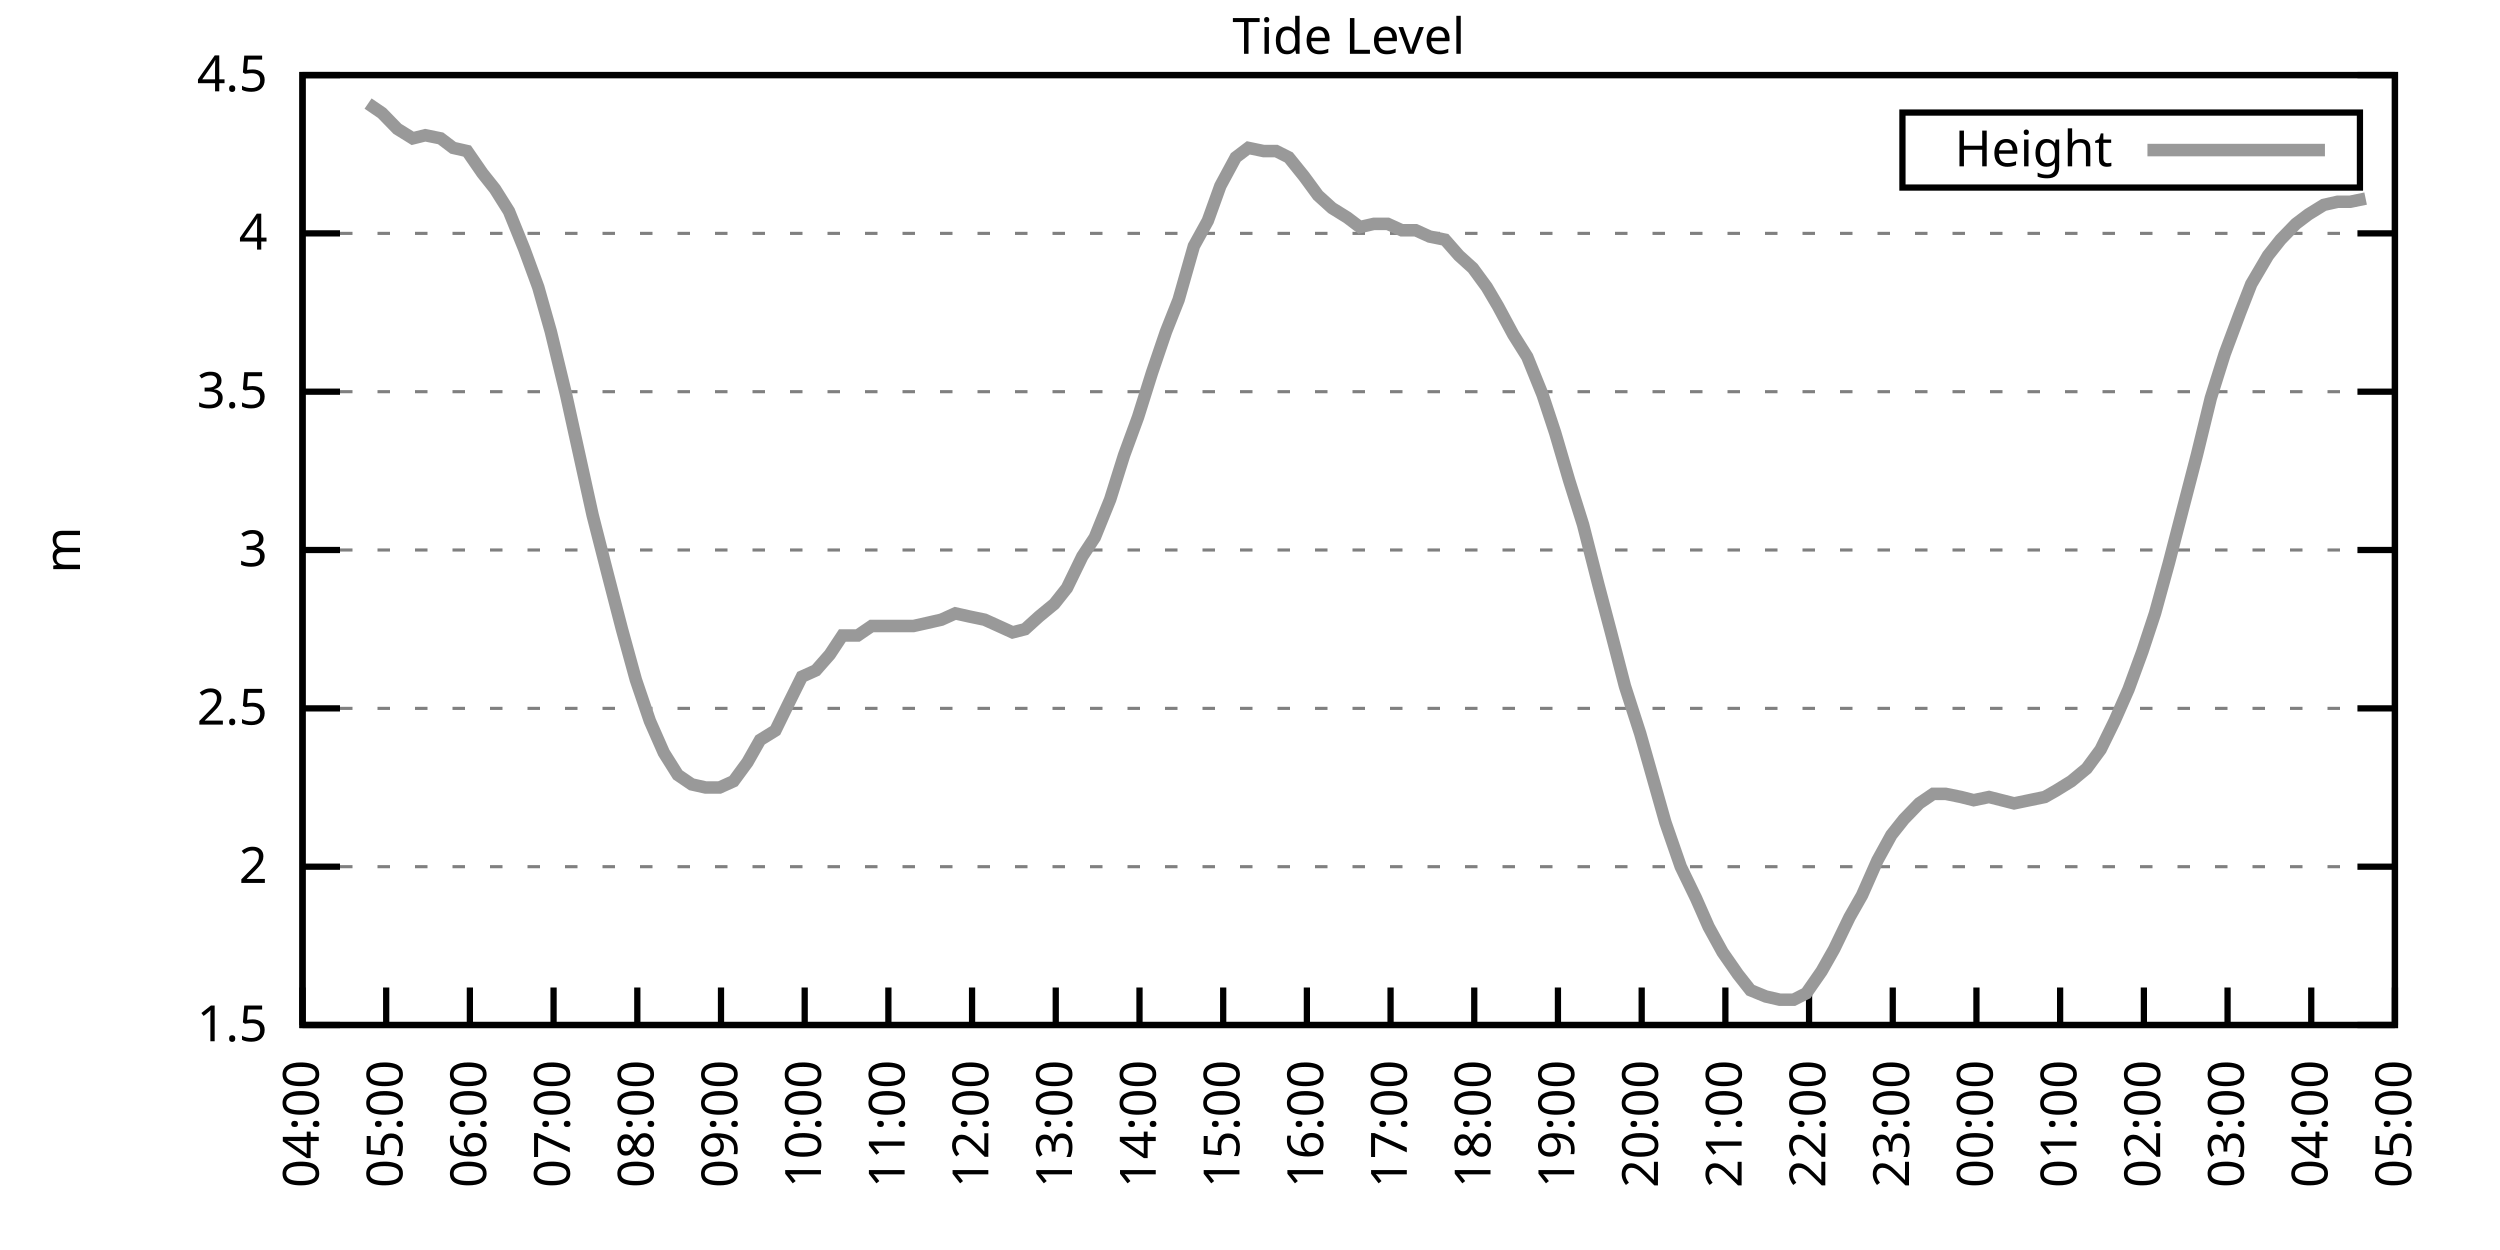
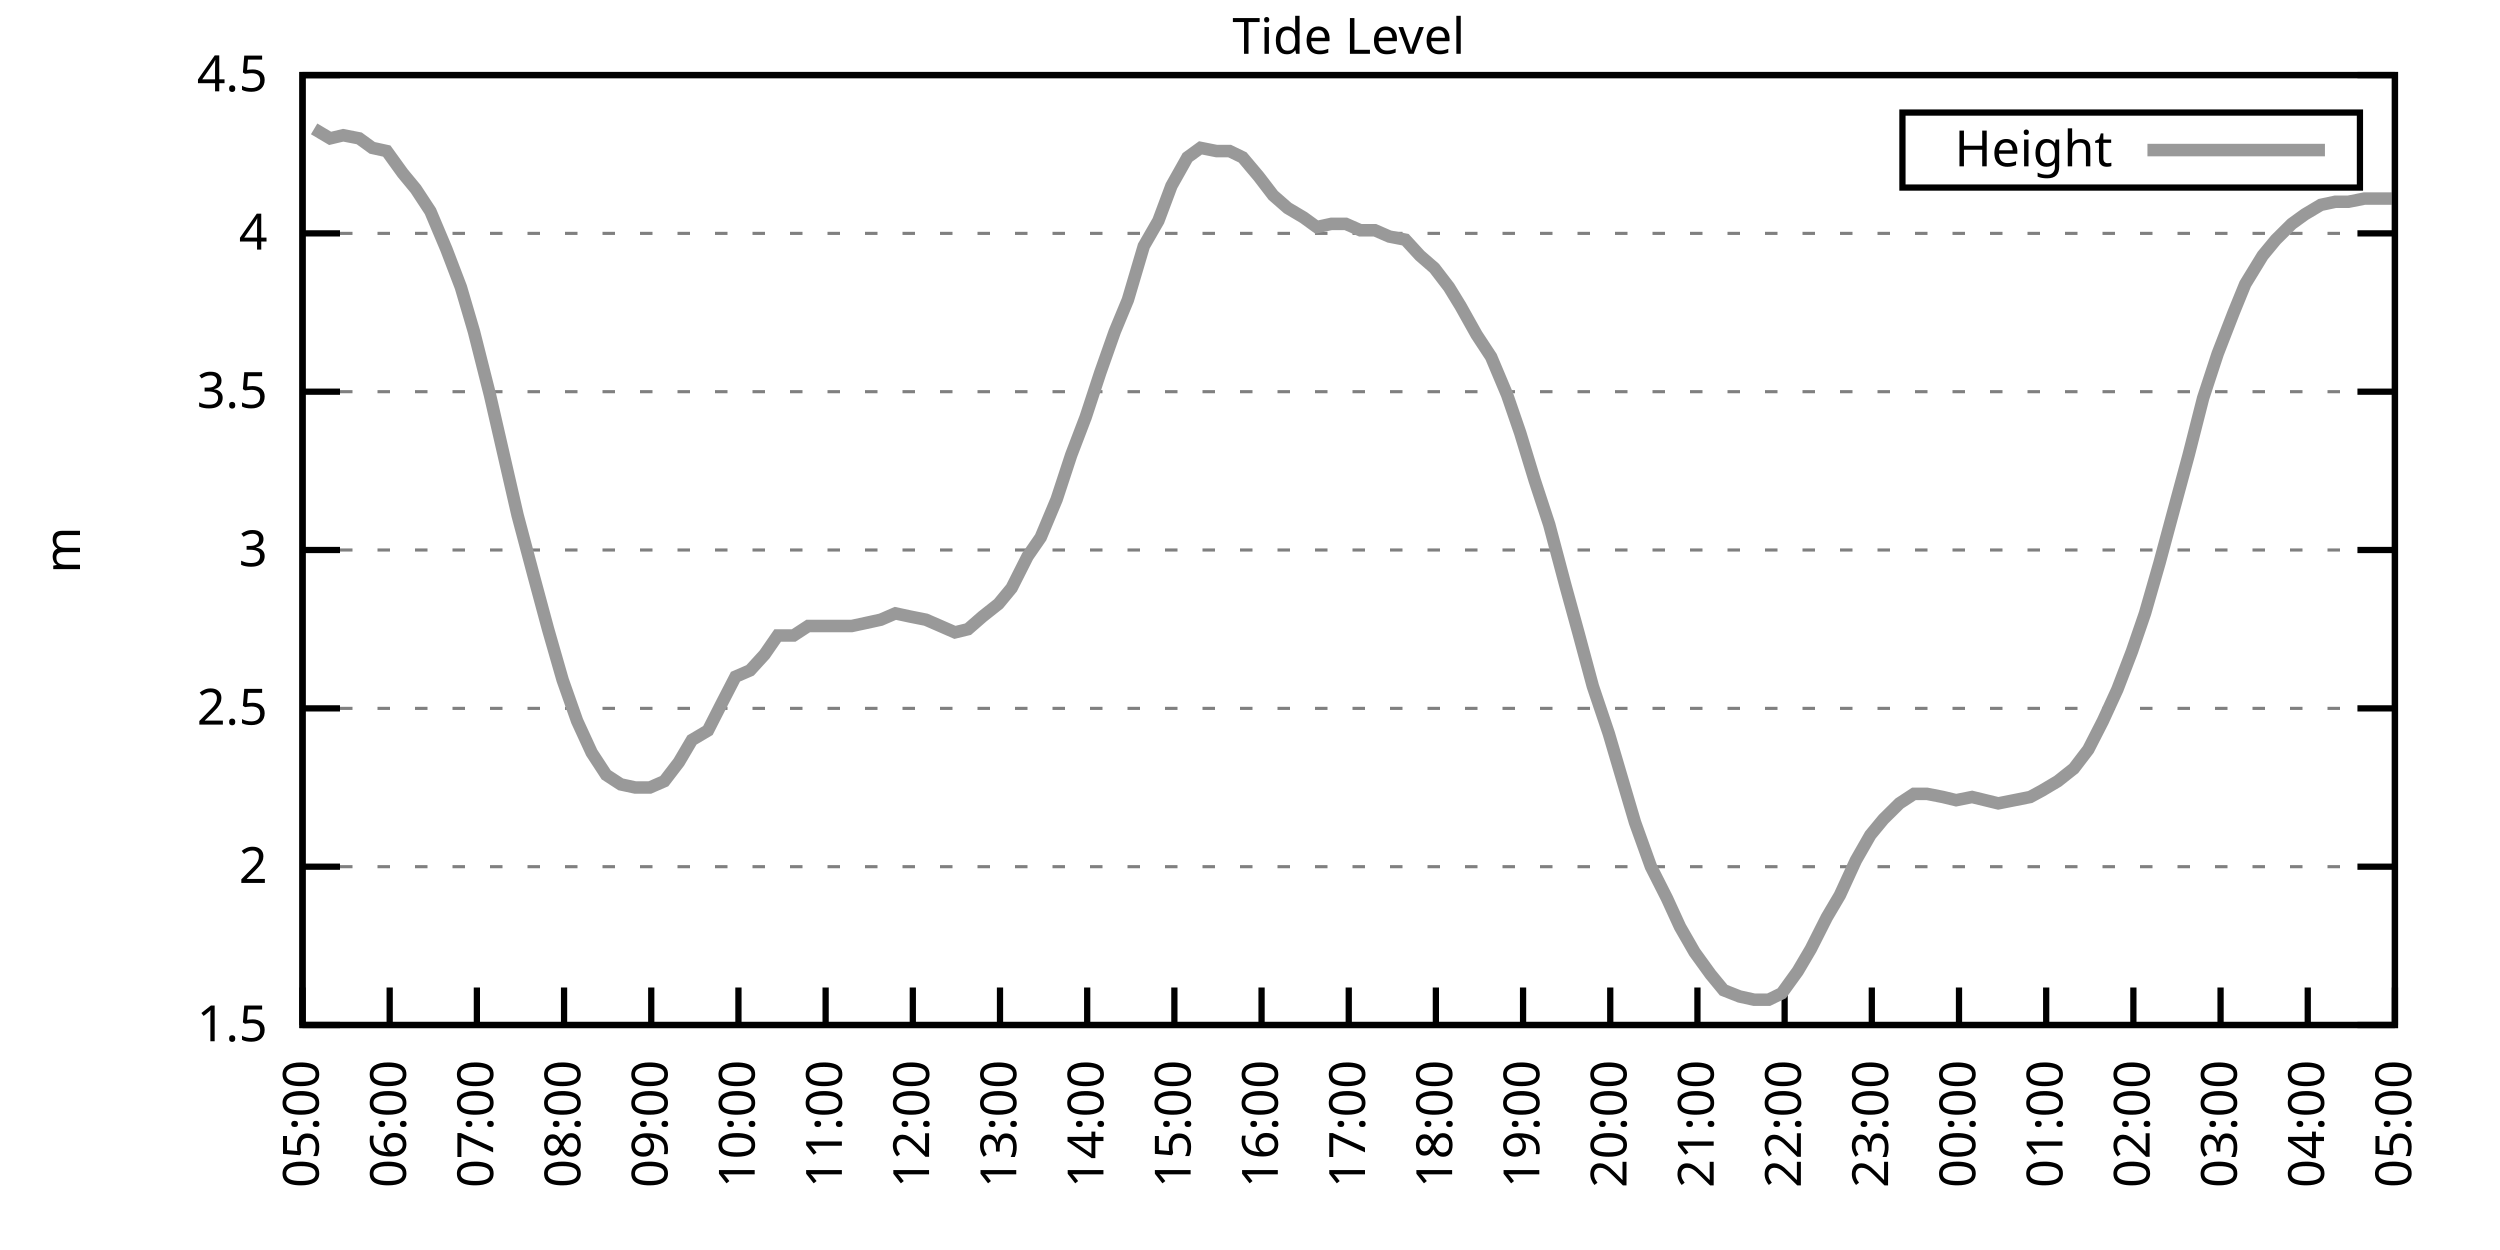
<svg xmlns="http://www.w3.org/2000/svg" xmlns:xlink="http://www.w3.org/1999/xlink" width="400" height="200" viewBox="0 0 400 200">
  <g id="gnuplot_canvas">
    <rect x="0" y="0" width="400" height="200" fill="none" />
    <defs>
      <circle id="gpDot" r="0.5" stroke-width="0.5" stroke="currentColor" />
      <path id="gpPt0" stroke-width="0.333" stroke="currentColor" d="M-1,0 h2 M0,-1 v2" />
      <path id="gpPt1" stroke-width="0.333" stroke="currentColor" d="M-1,-1 L1,1 M1,-1 L-1,1" />
      <path id="gpPt2" stroke-width="0.333" stroke="currentColor" d="M-1,0 L1,0 M0,-1 L0,1 M-1,-1 L1,1 M-1,1 L1,-1" />
      <rect id="gpPt3" stroke-width="0.333" stroke="currentColor" x="-1" y="-1" width="2" height="2" />
      <rect id="gpPt4" stroke-width="0.333" stroke="currentColor" fill="currentColor" x="-1" y="-1" width="2" height="2" />
      <circle id="gpPt5" stroke-width="0.333" stroke="currentColor" cx="0" cy="0" r="1" />
      <use xlink:href="#gpPt5" id="gpPt6" fill="currentColor" stroke="none" />
      <path id="gpPt7" stroke-width="0.333" stroke="currentColor" d="M0,-1.33 L-1.33,0.67 L1.33,0.67 z" />
      <use xlink:href="#gpPt7" id="gpPt8" fill="currentColor" stroke="none" />
      <use xlink:href="#gpPt7" id="gpPt9" stroke="currentColor" transform="rotate(180)" />
      <use xlink:href="#gpPt9" id="gpPt10" fill="currentColor" stroke="none" />
      <use xlink:href="#gpPt3" id="gpPt11" stroke="currentColor" transform="rotate(45)" />
      <use xlink:href="#gpPt11" id="gpPt12" fill="currentColor" stroke="none" />
      <path id="gpPt13" stroke-width="0.333" stroke="currentColor" d="M0,1.330 L1.265,0.411 L0.782,-1.067 L-0.782,-1.076 L-1.265,0.411 z" />
      <use xlink:href="#gpPt13" id="gpPt14" fill="currentColor" stroke="none" />
      <filter id="textbox" filterUnits="objectBoundingBox" x="0" y="0" height="1" width="1">
        <feFlood flood-color="white" flood-opacity="1" result="bgnd" />
        <feComposite in="SourceGraphic" in2="bgnd" operator="atop" />
      </filter>
      <filter id="greybox" filterUnits="objectBoundingBox" x="0" y="0" height="1" width="1">
        <feFlood flood-color="lightgrey" flood-opacity="1" result="grey" />
        <feComposite in="SourceGraphic" in2="grey" operator="atop" />
      </filter>
    </defs>
    <g fill="none" color="white" stroke="currentColor" stroke-width="1.00" stroke-linecap="butt" stroke-linejoin="miter">
</g>
    <g fill="none" color="black" stroke="currentColor" stroke-width="1.00" stroke-linecap="butt" stroke-linejoin="miter">
      <g stroke="none" shape-rendering="crispEdges">
        <polygon fill="rgb(255, 255, 255)" points="48.40,164.00 383.18,164.00 383.18,12.02 48.40,12.02 " />
      </g>
    </g>
    <g fill="none" color="black" stroke="currentColor" stroke-width="1.00" stroke-linecap="butt" stroke-linejoin="miter">
</g>
    <g fill="none" color="black" stroke="black" stroke-width="0.50" stroke-linecap="butt" stroke-linejoin="miter">
</g>
    <g fill="none" color="gray" stroke="currentColor" stroke-width="0.50" stroke-linecap="butt" stroke-linejoin="miter">
      <path stroke="gray" stroke-dasharray="2,4" class="gridline" d="M48.40,164.00 L383.19,164.00  " />
    </g>
    <g fill="none" color="gray" stroke="gray" stroke-width="1.00" stroke-linecap="butt" stroke-linejoin="miter">
</g>
    <g fill="none" color="black" stroke="currentColor" stroke-width="1.00" stroke-linecap="butt" stroke-linejoin="miter">
      <path stroke="black" d="M48.40,164.00 L54.40,164.00 M383.19,164.00 L377.19,164.00  " />
      <g transform="translate(42.80,166.60)" stroke="none" fill="black" font-family="Sans" font-size="8.00" text-anchor="end">
        <text>
          <tspan font-family="Sans"> 1.5</tspan>
        </text>
      </g>
    </g>
    <g fill="none" color="black" stroke="currentColor" stroke-width="1.00" stroke-linecap="butt" stroke-linejoin="miter">
</g>
    <g fill="none" color="black" stroke="black" stroke-width="0.50" stroke-linecap="butt" stroke-linejoin="miter">
</g>
    <g fill="none" color="gray" stroke="currentColor" stroke-width="0.50" stroke-linecap="butt" stroke-linejoin="miter">
      <path stroke="gray" stroke-dasharray="2,4" class="gridline" d="M48.40,138.67 L383.19,138.67  " />
    </g>
    <g fill="none" color="gray" stroke="gray" stroke-width="1.00" stroke-linecap="butt" stroke-linejoin="miter">
</g>
    <g fill="none" color="black" stroke="currentColor" stroke-width="1.00" stroke-linecap="butt" stroke-linejoin="miter">
      <path stroke="black" d="M48.40,138.67 L54.40,138.67 M383.19,138.67 L377.19,138.67  " />
      <g transform="translate(42.80,141.27)" stroke="none" fill="black" font-family="Sans" font-size="8.00" text-anchor="end">
        <text>
          <tspan font-family="Sans"> 2</tspan>
        </text>
      </g>
    </g>
    <g fill="none" color="black" stroke="currentColor" stroke-width="1.00" stroke-linecap="butt" stroke-linejoin="miter">
</g>
    <g fill="none" color="black" stroke="black" stroke-width="0.50" stroke-linecap="butt" stroke-linejoin="miter">
</g>
    <g fill="none" color="gray" stroke="currentColor" stroke-width="0.50" stroke-linecap="butt" stroke-linejoin="miter">
      <path stroke="gray" stroke-dasharray="2,4" class="gridline" d="M48.40,113.34 L383.19,113.34  " />
    </g>
    <g fill="none" color="gray" stroke="gray" stroke-width="1.00" stroke-linecap="butt" stroke-linejoin="miter">
</g>
    <g fill="none" color="black" stroke="currentColor" stroke-width="1.00" stroke-linecap="butt" stroke-linejoin="miter">
      <path stroke="black" d="M48.40,113.34 L54.40,113.34 M383.19,113.34 L377.19,113.34  " />
      <g transform="translate(42.80,115.94)" stroke="none" fill="black" font-family="Sans" font-size="8.00" text-anchor="end">
        <text>
          <tspan font-family="Sans"> 2.5</tspan>
        </text>
      </g>
    </g>
    <g fill="none" color="black" stroke="currentColor" stroke-width="1.00" stroke-linecap="butt" stroke-linejoin="miter">
</g>
    <g fill="none" color="black" stroke="black" stroke-width="0.50" stroke-linecap="butt" stroke-linejoin="miter">
</g>
    <g fill="none" color="gray" stroke="currentColor" stroke-width="0.50" stroke-linecap="butt" stroke-linejoin="miter">
      <path stroke="gray" stroke-dasharray="2,4" class="gridline" d="M48.40,88.00 L383.19,88.00  " />
    </g>
    <g fill="none" color="gray" stroke="gray" stroke-width="1.00" stroke-linecap="butt" stroke-linejoin="miter">
</g>
    <g fill="none" color="black" stroke="currentColor" stroke-width="1.00" stroke-linecap="butt" stroke-linejoin="miter">
      <path stroke="black" d="M48.40,88.00 L54.40,88.00 M383.19,88.00 L377.19,88.00  " />
      <g transform="translate(42.80,90.60)" stroke="none" fill="black" font-family="Sans" font-size="8.00" text-anchor="end">
        <text>
          <tspan font-family="Sans"> 3</tspan>
        </text>
      </g>
    </g>
    <g fill="none" color="black" stroke="currentColor" stroke-width="1.00" stroke-linecap="butt" stroke-linejoin="miter">
</g>
    <g fill="none" color="black" stroke="black" stroke-width="0.50" stroke-linecap="butt" stroke-linejoin="miter">
</g>
    <g fill="none" color="gray" stroke="currentColor" stroke-width="0.50" stroke-linecap="butt" stroke-linejoin="miter">
      <path stroke="gray" stroke-dasharray="2,4" class="gridline" d="M48.40,62.67 L383.19,62.67  " />
    </g>
    <g fill="none" color="gray" stroke="gray" stroke-width="1.00" stroke-linecap="butt" stroke-linejoin="miter">
</g>
    <g fill="none" color="black" stroke="currentColor" stroke-width="1.00" stroke-linecap="butt" stroke-linejoin="miter">
      <path stroke="black" d="M48.40,62.67 L54.40,62.67 M383.19,62.67 L377.19,62.67  " />
      <g transform="translate(42.80,65.27)" stroke="none" fill="black" font-family="Sans" font-size="8.00" text-anchor="end">
        <text>
          <tspan font-family="Sans"> 3.5</tspan>
        </text>
      </g>
    </g>
    <g fill="none" color="black" stroke="currentColor" stroke-width="1.00" stroke-linecap="butt" stroke-linejoin="miter">
</g>
    <g fill="none" color="black" stroke="black" stroke-width="0.50" stroke-linecap="butt" stroke-linejoin="miter">
</g>
    <g fill="none" color="gray" stroke="currentColor" stroke-width="0.50" stroke-linecap="butt" stroke-linejoin="miter">
      <path stroke="gray" stroke-dasharray="2,4" class="gridline" d="M48.40,37.34 L383.19,37.34  " />
    </g>
    <g fill="none" color="gray" stroke="gray" stroke-width="1.00" stroke-linecap="butt" stroke-linejoin="miter">
</g>
    <g fill="none" color="black" stroke="currentColor" stroke-width="1.00" stroke-linecap="butt" stroke-linejoin="miter">
      <path stroke="black" d="M48.40,37.34 L54.40,37.34 M383.19,37.34 L377.19,37.34  " />
      <g transform="translate(42.80,39.94)" stroke="none" fill="black" font-family="Sans" font-size="8.00" text-anchor="end">
        <text>
          <tspan font-family="Sans"> 4</tspan>
        </text>
      </g>
    </g>
    <g fill="none" color="black" stroke="currentColor" stroke-width="1.00" stroke-linecap="butt" stroke-linejoin="miter">
</g>
    <g fill="none" color="black" stroke="black" stroke-width="0.50" stroke-linecap="butt" stroke-linejoin="miter">
</g>
    <g fill="none" color="gray" stroke="currentColor" stroke-width="0.50" stroke-linecap="butt" stroke-linejoin="miter">
      <path stroke="gray" stroke-dasharray="2,4" class="gridline" d="M48.40,12.01 L383.19,12.01  " />
    </g>
    <g fill="none" color="gray" stroke="gray" stroke-width="1.00" stroke-linecap="butt" stroke-linejoin="miter">
</g>
    <g fill="none" color="black" stroke="currentColor" stroke-width="1.00" stroke-linecap="butt" stroke-linejoin="miter">
      <path stroke="black" d="M48.40,12.01 L54.40,12.01 M383.19,12.01 L377.19,12.01  " />
      <g transform="translate(42.80,14.61)" stroke="none" fill="black" font-family="Sans" font-size="8.00" text-anchor="end">
        <text>
          <tspan font-family="Sans"> 4.5</tspan>
        </text>
      </g>
    </g>
    <g fill="none" color="black" stroke="currentColor" stroke-width="1.00" stroke-linecap="butt" stroke-linejoin="miter">
      <path stroke="black" d="M48.40,164.00 L48.40,158.00  " />
      <g transform="translate(51.00,169.60) rotate(270.00)" stroke="none" fill="black" font-family="Sans" font-size="8.00" text-anchor="end">
        <text>
-           <tspan font-family="Sans">04:00</tspan>
-         </text>
-       </g>
-     </g>
-     <g fill="none" color="black" stroke="currentColor" stroke-width="1.00" stroke-linecap="butt" stroke-linejoin="miter">
-       <path stroke="black" d="M61.79,164.00 L61.79,158.00  " />
-       <g transform="translate(64.39,169.60) rotate(270.00)" stroke="none" fill="black" font-family="Sans" font-size="8.00" text-anchor="end">
-         <text>
          <tspan font-family="Sans">05:00</tspan>
        </text>
      </g>
    </g>
    <g fill="none" color="black" stroke="currentColor" stroke-width="1.00" stroke-linecap="butt" stroke-linejoin="miter">
-       <path stroke="black" d="M75.18,164.00 L75.18,158.00  " />
-       <g transform="translate(77.78,169.60) rotate(270.00)" stroke="none" fill="black" font-family="Sans" font-size="8.00" text-anchor="end">
+       <path stroke="black" d="M62.35,164.00 L62.35,158.00  " />
+       <g transform="translate(64.95,169.60) rotate(270.00)" stroke="none" fill="black" font-family="Sans" font-size="8.00" text-anchor="end">
        <text>
          <tspan font-family="Sans">06:00</tspan>
        </text>
      </g>
    </g>
    <g fill="none" color="black" stroke="currentColor" stroke-width="1.00" stroke-linecap="butt" stroke-linejoin="miter">
-       <path stroke="black" d="M88.57,164.00 L88.57,158.00  " />
-       <g transform="translate(91.17,169.60) rotate(270.00)" stroke="none" fill="black" font-family="Sans" font-size="8.00" text-anchor="end">
+       <path stroke="black" d="M76.30,164.00 L76.30,158.00  " />
+       <g transform="translate(78.90,169.60) rotate(270.00)" stroke="none" fill="black" font-family="Sans" font-size="8.00" text-anchor="end">
        <text>
          <tspan font-family="Sans">07:00</tspan>
        </text>
      </g>
    </g>
    <g fill="none" color="black" stroke="currentColor" stroke-width="1.00" stroke-linecap="butt" stroke-linejoin="miter">
-       <path stroke="black" d="M101.97,164.00 L101.97,158.00  " />
-       <g transform="translate(104.57,169.60) rotate(270.00)" stroke="none" fill="black" font-family="Sans" font-size="8.00" text-anchor="end">
+       <path stroke="black" d="M90.25,164.00 L90.25,158.00  " />
+       <g transform="translate(92.85,169.60) rotate(270.00)" stroke="none" fill="black" font-family="Sans" font-size="8.00" text-anchor="end">
        <text>
          <tspan font-family="Sans">08:00</tspan>
        </text>
      </g>
    </g>
    <g fill="none" color="black" stroke="currentColor" stroke-width="1.00" stroke-linecap="butt" stroke-linejoin="miter">
-       <path stroke="black" d="M115.36,164.00 L115.36,158.00  " />
-       <g transform="translate(117.96,169.60) rotate(270.00)" stroke="none" fill="black" font-family="Sans" font-size="8.00" text-anchor="end">
+       <path stroke="black" d="M104.20,164.00 L104.20,158.00  " />
+       <g transform="translate(106.80,169.60) rotate(270.00)" stroke="none" fill="black" font-family="Sans" font-size="8.00" text-anchor="end">
        <text>
          <tspan font-family="Sans">09:00</tspan>
        </text>
      </g>
    </g>
    <g fill="none" color="black" stroke="currentColor" stroke-width="1.00" stroke-linecap="butt" stroke-linejoin="miter">
-       <path stroke="black" d="M128.75,164.00 L128.75,158.00  " />
-       <g transform="translate(131.35,169.60) rotate(270.00)" stroke="none" fill="black" font-family="Sans" font-size="8.00" text-anchor="end">
+       <path stroke="black" d="M118.15,164.00 L118.15,158.00  " />
+       <g transform="translate(120.75,169.60) rotate(270.00)" stroke="none" fill="black" font-family="Sans" font-size="8.00" text-anchor="end">
        <text>
          <tspan font-family="Sans">10:00</tspan>
        </text>
      </g>
    </g>
    <g fill="none" color="black" stroke="currentColor" stroke-width="1.00" stroke-linecap="butt" stroke-linejoin="miter">
-       <path stroke="black" d="M142.14,164.00 L142.14,158.00  " />
-       <g transform="translate(144.74,169.60) rotate(270.00)" stroke="none" fill="black" font-family="Sans" font-size="8.00" text-anchor="end">
+       <path stroke="black" d="M132.10,164.00 L132.10,158.00  " />
+       <g transform="translate(134.70,169.60) rotate(270.00)" stroke="none" fill="black" font-family="Sans" font-size="8.00" text-anchor="end">
        <text>
          <tspan font-family="Sans">11:00</tspan>
        </text>
      </g>
    </g>
    <g fill="none" color="black" stroke="currentColor" stroke-width="1.00" stroke-linecap="butt" stroke-linejoin="miter">
-       <path stroke="black" d="M155.53,164.00 L155.53,158.00  " />
-       <g transform="translate(158.13,169.60) rotate(270.00)" stroke="none" fill="black" font-family="Sans" font-size="8.00" text-anchor="end">
+       <path stroke="black" d="M146.05,164.00 L146.05,158.00  " />
+       <g transform="translate(148.65,169.60) rotate(270.00)" stroke="none" fill="black" font-family="Sans" font-size="8.00" text-anchor="end">
        <text>
          <tspan font-family="Sans">12:00</tspan>
        </text>
      </g>
    </g>
    <g fill="none" color="black" stroke="currentColor" stroke-width="1.00" stroke-linecap="butt" stroke-linejoin="miter">
-       <path stroke="black" d="M168.92,164.00 L168.92,158.00  " />
-       <g transform="translate(171.52,169.60) rotate(270.00)" stroke="none" fill="black" font-family="Sans" font-size="8.00" text-anchor="end">
+       <path stroke="black" d="M160.00,164.00 L160.00,158.00  " />
+       <g transform="translate(162.60,169.60) rotate(270.00)" stroke="none" fill="black" font-family="Sans" font-size="8.00" text-anchor="end">
        <text>
          <tspan font-family="Sans">13:00</tspan>
        </text>
      </g>
    </g>
    <g fill="none" color="black" stroke="currentColor" stroke-width="1.00" stroke-linecap="butt" stroke-linejoin="miter">
-       <path stroke="black" d="M182.32,164.00 L182.32,158.00  " />
-       <g transform="translate(184.92,169.60) rotate(270.00)" stroke="none" fill="black" font-family="Sans" font-size="8.00" text-anchor="end">
+       <path stroke="black" d="M173.95,164.00 L173.95,158.00  " />
+       <g transform="translate(176.55,169.60) rotate(270.00)" stroke="none" fill="black" font-family="Sans" font-size="8.00" text-anchor="end">
        <text>
          <tspan font-family="Sans">14:00</tspan>
        </text>
      </g>
    </g>
    <g fill="none" color="black" stroke="currentColor" stroke-width="1.00" stroke-linecap="butt" stroke-linejoin="miter">
-       <path stroke="black" d="M195.71,164.00 L195.71,158.00  " />
-       <g transform="translate(198.31,169.60) rotate(270.00)" stroke="none" fill="black" font-family="Sans" font-size="8.00" text-anchor="end">
+       <path stroke="black" d="M187.90,164.00 L187.90,158.00  " />
+       <g transform="translate(190.50,169.60) rotate(270.00)" stroke="none" fill="black" font-family="Sans" font-size="8.00" text-anchor="end">
        <text>
          <tspan font-family="Sans">15:00</tspan>
        </text>
      </g>
    </g>
    <g fill="none" color="black" stroke="currentColor" stroke-width="1.00" stroke-linecap="butt" stroke-linejoin="miter">
-       <path stroke="black" d="M209.10,164.00 L209.10,158.00  " />
-       <g transform="translate(211.70,169.60) rotate(270.00)" stroke="none" fill="black" font-family="Sans" font-size="8.00" text-anchor="end">
+       <path stroke="black" d="M201.85,164.00 L201.85,158.00  " />
+       <g transform="translate(204.45,169.60) rotate(270.00)" stroke="none" fill="black" font-family="Sans" font-size="8.00" text-anchor="end">
        <text>
          <tspan font-family="Sans">16:00</tspan>
        </text>
      </g>
    </g>
    <g fill="none" color="black" stroke="currentColor" stroke-width="1.00" stroke-linecap="butt" stroke-linejoin="miter">
-       <path stroke="black" d="M222.49,164.00 L222.49,158.00  " />
-       <g transform="translate(225.09,169.60) rotate(270.00)" stroke="none" fill="black" font-family="Sans" font-size="8.00" text-anchor="end">
+       <path stroke="black" d="M215.80,164.00 L215.80,158.00  " />
+       <g transform="translate(218.40,169.60) rotate(270.00)" stroke="none" fill="black" font-family="Sans" font-size="8.00" text-anchor="end">
        <text>
          <tspan font-family="Sans">17:00</tspan>
        </text>
      </g>
    </g>
    <g fill="none" color="black" stroke="currentColor" stroke-width="1.00" stroke-linecap="butt" stroke-linejoin="miter">
-       <path stroke="black" d="M235.88,164.00 L235.88,158.00  " />
-       <g transform="translate(238.48,169.60) rotate(270.00)" stroke="none" fill="black" font-family="Sans" font-size="8.00" text-anchor="end">
+       <path stroke="black" d="M229.74,164.00 L229.74,158.00  " />
+       <g transform="translate(232.34,169.60) rotate(270.00)" stroke="none" fill="black" font-family="Sans" font-size="8.00" text-anchor="end">
        <text>
          <tspan font-family="Sans">18:00</tspan>
        </text>
      </g>
    </g>
    <g fill="none" color="black" stroke="currentColor" stroke-width="1.00" stroke-linecap="butt" stroke-linejoin="miter">
-       <path stroke="black" d="M249.27,164.00 L249.27,158.00  " />
-       <g transform="translate(251.87,169.60) rotate(270.00)" stroke="none" fill="black" font-family="Sans" font-size="8.00" text-anchor="end">
+       <path stroke="black" d="M243.69,164.00 L243.69,158.00  " />
+       <g transform="translate(246.29,169.60) rotate(270.00)" stroke="none" fill="black" font-family="Sans" font-size="8.00" text-anchor="end">
        <text>
          <tspan font-family="Sans">19:00</tspan>
        </text>
      </g>
    </g>
    <g fill="none" color="black" stroke="currentColor" stroke-width="1.00" stroke-linecap="butt" stroke-linejoin="miter">
-       <path stroke="black" d="M262.67,164.00 L262.67,158.00  " />
-       <g transform="translate(265.27,169.60) rotate(270.00)" stroke="none" fill="black" font-family="Sans" font-size="8.00" text-anchor="end">
+       <path stroke="black" d="M257.64,164.00 L257.64,158.00  " />
+       <g transform="translate(260.24,169.60) rotate(270.00)" stroke="none" fill="black" font-family="Sans" font-size="8.00" text-anchor="end">
        <text>
          <tspan font-family="Sans">20:00</tspan>
        </text>
      </g>
    </g>
    <g fill="none" color="black" stroke="currentColor" stroke-width="1.00" stroke-linecap="butt" stroke-linejoin="miter">
-       <path stroke="black" d="M276.06,164.00 L276.06,158.00  " />
-       <g transform="translate(278.66,169.60) rotate(270.00)" stroke="none" fill="black" font-family="Sans" font-size="8.00" text-anchor="end">
+       <path stroke="black" d="M271.59,164.00 L271.59,158.00  " />
+       <g transform="translate(274.19,169.60) rotate(270.00)" stroke="none" fill="black" font-family="Sans" font-size="8.00" text-anchor="end">
        <text>
          <tspan font-family="Sans">21:00</tspan>
        </text>
      </g>
    </g>
    <g fill="none" color="black" stroke="currentColor" stroke-width="1.00" stroke-linecap="butt" stroke-linejoin="miter">
-       <path stroke="black" d="M289.45,164.00 L289.45,158.00  " />
-       <g transform="translate(292.05,169.60) rotate(270.00)" stroke="none" fill="black" font-family="Sans" font-size="8.00" text-anchor="end">
+       <path stroke="black" d="M285.54,164.00 L285.54,158.00  " />
+       <g transform="translate(288.14,169.60) rotate(270.00)" stroke="none" fill="black" font-family="Sans" font-size="8.00" text-anchor="end">
        <text>
          <tspan font-family="Sans">22:00</tspan>
        </text>
      </g>
    </g>
    <g fill="none" color="black" stroke="currentColor" stroke-width="1.00" stroke-linecap="butt" stroke-linejoin="miter">
-       <path stroke="black" d="M302.84,164.00 L302.84,158.00  " />
-       <g transform="translate(305.44,169.60) rotate(270.00)" stroke="none" fill="black" font-family="Sans" font-size="8.00" text-anchor="end">
+       <path stroke="black" d="M299.49,164.00 L299.49,158.00  " />
+       <g transform="translate(302.09,169.60) rotate(270.00)" stroke="none" fill="black" font-family="Sans" font-size="8.00" text-anchor="end">
        <text>
          <tspan font-family="Sans">23:00</tspan>
        </text>
      </g>
    </g>
    <g fill="none" color="black" stroke="currentColor" stroke-width="1.00" stroke-linecap="butt" stroke-linejoin="miter">
-       <path stroke="black" d="M316.23,164.00 L316.23,158.00  " />
-       <g transform="translate(318.83,169.60) rotate(270.00)" stroke="none" fill="black" font-family="Sans" font-size="8.00" text-anchor="end">
+       <path stroke="black" d="M313.44,164.00 L313.44,158.00  " />
+       <g transform="translate(316.04,169.60) rotate(270.00)" stroke="none" fill="black" font-family="Sans" font-size="8.00" text-anchor="end">
        <text>
          <tspan font-family="Sans">00:00</tspan>
        </text>
      </g>
    </g>
    <g fill="none" color="black" stroke="currentColor" stroke-width="1.00" stroke-linecap="butt" stroke-linejoin="miter">
-       <path stroke="black" d="M329.62,164.00 L329.62,158.00  " />
-       <g transform="translate(332.22,169.60) rotate(270.00)" stroke="none" fill="black" font-family="Sans" font-size="8.00" text-anchor="end">
+       <path stroke="black" d="M327.39,164.00 L327.39,158.00  " />
+       <g transform="translate(329.99,169.60) rotate(270.00)" stroke="none" fill="black" font-family="Sans" font-size="8.00" text-anchor="end">
        <text>
          <tspan font-family="Sans">01:00</tspan>
        </text>
      </g>
    </g>
    <g fill="none" color="black" stroke="currentColor" stroke-width="1.00" stroke-linecap="butt" stroke-linejoin="miter">
-       <path stroke="black" d="M343.02,164.00 L343.02,158.00  " />
-       <g transform="translate(345.62,169.60) rotate(270.00)" stroke="none" fill="black" font-family="Sans" font-size="8.00" text-anchor="end">
+       <path stroke="black" d="M341.34,164.00 L341.34,158.00  " />
+       <g transform="translate(343.94,169.60) rotate(270.00)" stroke="none" fill="black" font-family="Sans" font-size="8.00" text-anchor="end">
        <text>
          <tspan font-family="Sans">02:00</tspan>
        </text>
      </g>
    </g>
    <g fill="none" color="black" stroke="currentColor" stroke-width="1.00" stroke-linecap="butt" stroke-linejoin="miter">
-       <path stroke="black" d="M356.41,164.00 L356.41,158.00  " />
-       <g transform="translate(359.01,169.60) rotate(270.00)" stroke="none" fill="black" font-family="Sans" font-size="8.00" text-anchor="end">
+       <path stroke="black" d="M355.29,164.00 L355.29,158.00  " />
+       <g transform="translate(357.89,169.60) rotate(270.00)" stroke="none" fill="black" font-family="Sans" font-size="8.00" text-anchor="end">
        <text>
          <tspan font-family="Sans">03:00</tspan>
        </text>
      </g>
    </g>
    <g fill="none" color="black" stroke="currentColor" stroke-width="1.00" stroke-linecap="butt" stroke-linejoin="miter">
-       <path stroke="black" d="M369.80,164.00 L369.80,158.00  " />
-       <g transform="translate(372.40,169.60) rotate(270.00)" stroke="none" fill="black" font-family="Sans" font-size="8.00" text-anchor="end">
+       <path stroke="black" d="M369.24,164.00 L369.24,158.00  " />
+       <g transform="translate(371.84,169.60) rotate(270.00)" stroke="none" fill="black" font-family="Sans" font-size="8.00" text-anchor="end">
        <text>
          <tspan font-family="Sans">04:00</tspan>
        </text>
      </g>
    </g>
    <g fill="none" color="black" stroke="currentColor" stroke-width="1.00" stroke-linecap="butt" stroke-linejoin="miter">
      <path stroke="black" d="M383.19,164.00 L383.19,158.00  " />
      <g transform="translate(385.79,169.60) rotate(270.00)" stroke="none" fill="black" font-family="Sans" font-size="8.00" text-anchor="end">
        <text>
          <tspan font-family="Sans">05:00</tspan>
        </text>
      </g>
    </g>
    <g fill="none" color="black" stroke="currentColor" stroke-width="1.00" stroke-linecap="butt" stroke-linejoin="miter">
</g>
    <g fill="none" color="black" stroke="currentColor" stroke-width="1.00" stroke-linecap="butt" stroke-linejoin="miter">
      <path stroke="black" d="M48.40,12.01 L48.40,164.00 L383.19,164.00 L383.19,12.01 L48.40,12.01 Z  " />
    </g>
    <g fill="none" color="black" stroke="currentColor" stroke-width="1.00" stroke-linecap="butt" stroke-linejoin="miter">
</g>
    <g fill="none" color="black" stroke="currentColor" stroke-width="1.00" stroke-linecap="butt" stroke-linejoin="miter">
      <path stroke="black" d="M304.39,30.01 L304.39,18.01 L377.59,18.01 L377.59,30.01 L304.39,30.01 Z  " />
    </g>
    <g id="Tide_level_plot_1">
      <g fill="none" color="white" stroke="black" stroke-width="2.00" stroke-linecap="butt" stroke-linejoin="miter">
</g>
      <g fill="none" color="black" stroke="currentColor" stroke-width="2.00" stroke-linecap="butt" stroke-linejoin="miter">
        <g transform="translate(337.99,26.61)" stroke="none" fill="black" font-family="Sans" font-size="8.00" text-anchor="end">
          <text>
            <tspan font-family="Sans">Height</tspan>
          </text>
        </g>
      </g>
      <g fill="none" color="black" stroke="currentColor" stroke-width="2.00" stroke-linecap="butt" stroke-linejoin="miter">
-         <path stroke="rgb(153, 153, 153)" d="M343.59,24.01 L371.99,24.01 M58.89,16.57 L61.12,18.09 L63.58,20.62 L66.03,22.14 L68.04,21.64 L70.50,22.14   L72.50,23.66 L74.74,24.17 L77.19,27.72 L79.20,30.25 L81.43,33.80 L83.89,39.87 L86.12,45.95 L88.13,53.05   L90.58,63.18 L94.82,82.43 L97.28,92.06 L99.51,100.67 L101.74,108.78 L103.98,115.36 L106.21,120.43 L108.44,123.98   L110.67,125.50 L112.90,126.00 L115.13,126.00 L117.37,124.99 L119.60,121.95 L121.61,118.40 L124.06,116.88 L126.29,112.32   L128.30,108.27 L130.54,107.26 L132.77,104.72 L134.78,101.68 L137.23,101.68 L139.46,100.16 L141.69,100.16 L143.93,100.16   L146.16,100.16 L148.39,99.66 L150.62,99.15 L152.85,98.14 L155.09,98.64 L157.54,99.15 L159.77,100.16 L162.01,101.18   L164.01,100.67 L166.25,98.64 L168.70,96.62 L170.71,94.08 L173.17,89.02 L175.17,85.98 L177.63,79.90 L179.86,72.81   L182.09,66.73 L184.32,59.63 L186.56,53.05 L188.57,47.98 L191.02,39.37 L193.25,35.32 L195.26,29.74 L197.72,25.18   L199.73,23.66 L202.18,24.17 L204.19,24.17 L206.20,25.18 L208.65,28.22 L210.88,31.26 L213.12,33.29 L215.57,34.81   L217.58,36.33 L219.81,35.82 L222.04,35.82 L224.28,36.84 L226.51,36.84 L228.74,37.85 L231.20,38.35 L233.43,40.89   L235.66,42.91 L237.89,45.95 L239.68,48.99 L242.13,53.55 L244.36,57.10 L246.82,63.18 L248.83,69.26 L251.06,76.86   L253.29,83.95 L255.75,93.58 L257.76,101.18 L259.99,109.79 L262.44,117.39 L264.45,124.48 L266.46,131.58 L268.92,138.67   L271.37,143.73 L273.38,148.29 L275.61,152.35 L278.07,155.89 L280.07,158.43 L282.53,159.44 L284.76,159.95 L286.99,159.95   L289.00,158.93 L291.46,155.39 L293.47,151.84 L295.92,146.77 L297.93,143.23 L300.39,137.66 L302.62,133.60 L304.63,131.07   L307.08,128.54 L309.31,127.02 L311.32,127.02 L313.78,127.52 L315.79,128.03 L318.24,127.52 L320.25,128.03 L322.26,128.54   L324.71,128.03 L327.17,127.52 L328.95,126.51 L331.41,124.99 L333.86,122.96 L336.10,119.92 L338.33,115.36 L340.56,110.30   L342.79,104.22 L344.80,98.14 L347.03,90.03 L349.26,81.42 L351.50,72.81 L353.73,63.69 L355.96,56.59 L358.42,50.01   L360.20,45.45 L362.88,40.89 L364.89,38.35 L367.34,35.82 L369.35,34.30 L371.81,32.78 L374.04,32.28 L376.05,32.28   L378.50,31.77  " />
+         <path stroke="rgb(153, 153, 153)" d="M343.59,24.01 L371.99,24.01 M50.26,20.62 L52.82,22.14 L54.91,21.64 L57.47,22.14 L59.56,23.66 L61.88,24.17   L64.44,27.72 L66.53,30.25 L68.86,33.80 L71.42,39.87 L73.74,45.95 L75.83,53.05 L78.39,63.18 L82.81,82.43   L85.37,92.06 L87.69,100.67 L90.02,108.78 L92.34,115.36 L94.67,120.43 L96.99,123.98 L99.32,125.50 L101.64,126.00   L103.97,126.00 L106.29,124.99 L108.62,121.95 L110.71,118.40 L113.27,116.88 L115.59,112.32 L117.68,108.27 L120.01,107.26   L122.33,104.72 L124.43,101.68 L126.98,101.68 L129.31,100.16 L131.63,100.16 L133.96,100.16 L136.28,100.16 L138.61,99.66   L140.93,99.15 L143.26,98.14 L145.58,98.64 L148.14,99.15 L150.46,100.16 L152.79,101.18 L154.88,100.67 L157.21,98.64   L159.76,96.62 L161.86,94.08 L164.41,89.02 L166.51,85.98 L169.06,79.90 L171.39,72.81 L173.71,66.73 L176.04,59.63   L178.36,53.05 L180.46,47.98 L183.01,39.37 L185.34,35.32 L187.43,29.74 L189.99,25.18 L192.08,23.66 L194.64,24.17   L196.73,24.17 L198.82,25.18 L201.38,28.22 L203.71,31.26 L206.03,33.29 L208.59,34.81 L210.68,36.33 L213.01,35.82   L215.33,35.82 L217.65,36.84 L219.98,36.84 L222.30,37.85 L224.86,38.35 L227.19,40.89 L229.51,42.91 L231.84,45.95   L233.70,48.99 L236.25,53.55 L238.58,57.10 L241.14,63.18 L243.23,69.26 L245.55,76.86 L247.88,83.95 L250.44,93.58   L252.53,101.18 L254.85,109.79 L257.41,117.39 L259.50,124.48 L261.60,131.58 L264.15,138.67 L266.71,143.73 L268.80,148.29   L271.13,152.35 L273.69,155.89 L275.78,158.43 L278.34,159.44 L280.66,159.95 L282.99,159.95 L285.08,158.93 L287.64,155.39   L289.73,151.84 L292.29,146.77 L294.38,143.23 L296.94,137.66 L299.26,133.60 L301.35,131.07 L303.91,128.54 L306.23,127.02   L308.33,127.02 L310.88,127.52 L312.98,128.03 L315.53,127.52 L317.63,128.03 L319.72,128.54 L322.28,128.03 L324.83,127.52   L326.69,126.51 L329.25,124.99 L331.81,122.96 L334.13,119.92 L336.46,115.36 L338.78,110.30 L341.11,104.22 L343.20,98.14   L345.53,90.03 L347.85,81.42 L350.18,72.81 L352.50,63.69 L354.83,56.59 L357.38,50.01 L359.24,45.45 L362.03,40.89   L364.13,38.35 L366.68,35.82 L368.78,34.30 L371.33,32.78 L373.66,32.28 L375.75,32.28 L378.31,31.77 L380.63,31.77   L382.96,31.77  " />
      </g>
    </g>
    <g fill="none" color="black" stroke="currentColor" stroke-width="2.00" stroke-linecap="butt" stroke-linejoin="miter">
</g>
    <g fill="none" color="black" stroke="black" stroke-width="1.00" stroke-linecap="butt" stroke-linejoin="miter">
</g>
    <g fill="none" color="black" stroke="currentColor" stroke-width="1.00" stroke-linecap="butt" stroke-linejoin="miter">
      <path stroke="black" d="M48.40,12.01 L48.40,164.00 L383.19,164.00 L383.19,12.01 L48.40,12.01 Z  " />
      <g transform="translate(12.80,88.01) rotate(270.00)" stroke="none" fill="black" font-family="Sans" font-size="8.00" text-anchor="middle">
        <text>
          <tspan font-family="Sans">m</tspan>
        </text>
      </g>
    </g>
    <g fill="none" color="black" stroke="currentColor" stroke-width="1.00" stroke-linecap="butt" stroke-linejoin="miter">
</g>
    <g fill="none" color="black" stroke="currentColor" stroke-width="1.00" stroke-linecap="butt" stroke-linejoin="miter">
      <g transform="translate(215.79,8.61)" stroke="none" fill="black" font-family="Sans" font-size="8.00" text-anchor="middle">
        <text>
          <tspan font-family="Sans">Tide Level</tspan>
        </text>
      </g>
    </g>
    <g fill="none" color="black" stroke="currentColor" stroke-width="1.00" stroke-linecap="butt" stroke-linejoin="miter">
</g>
  </g>
</svg>
